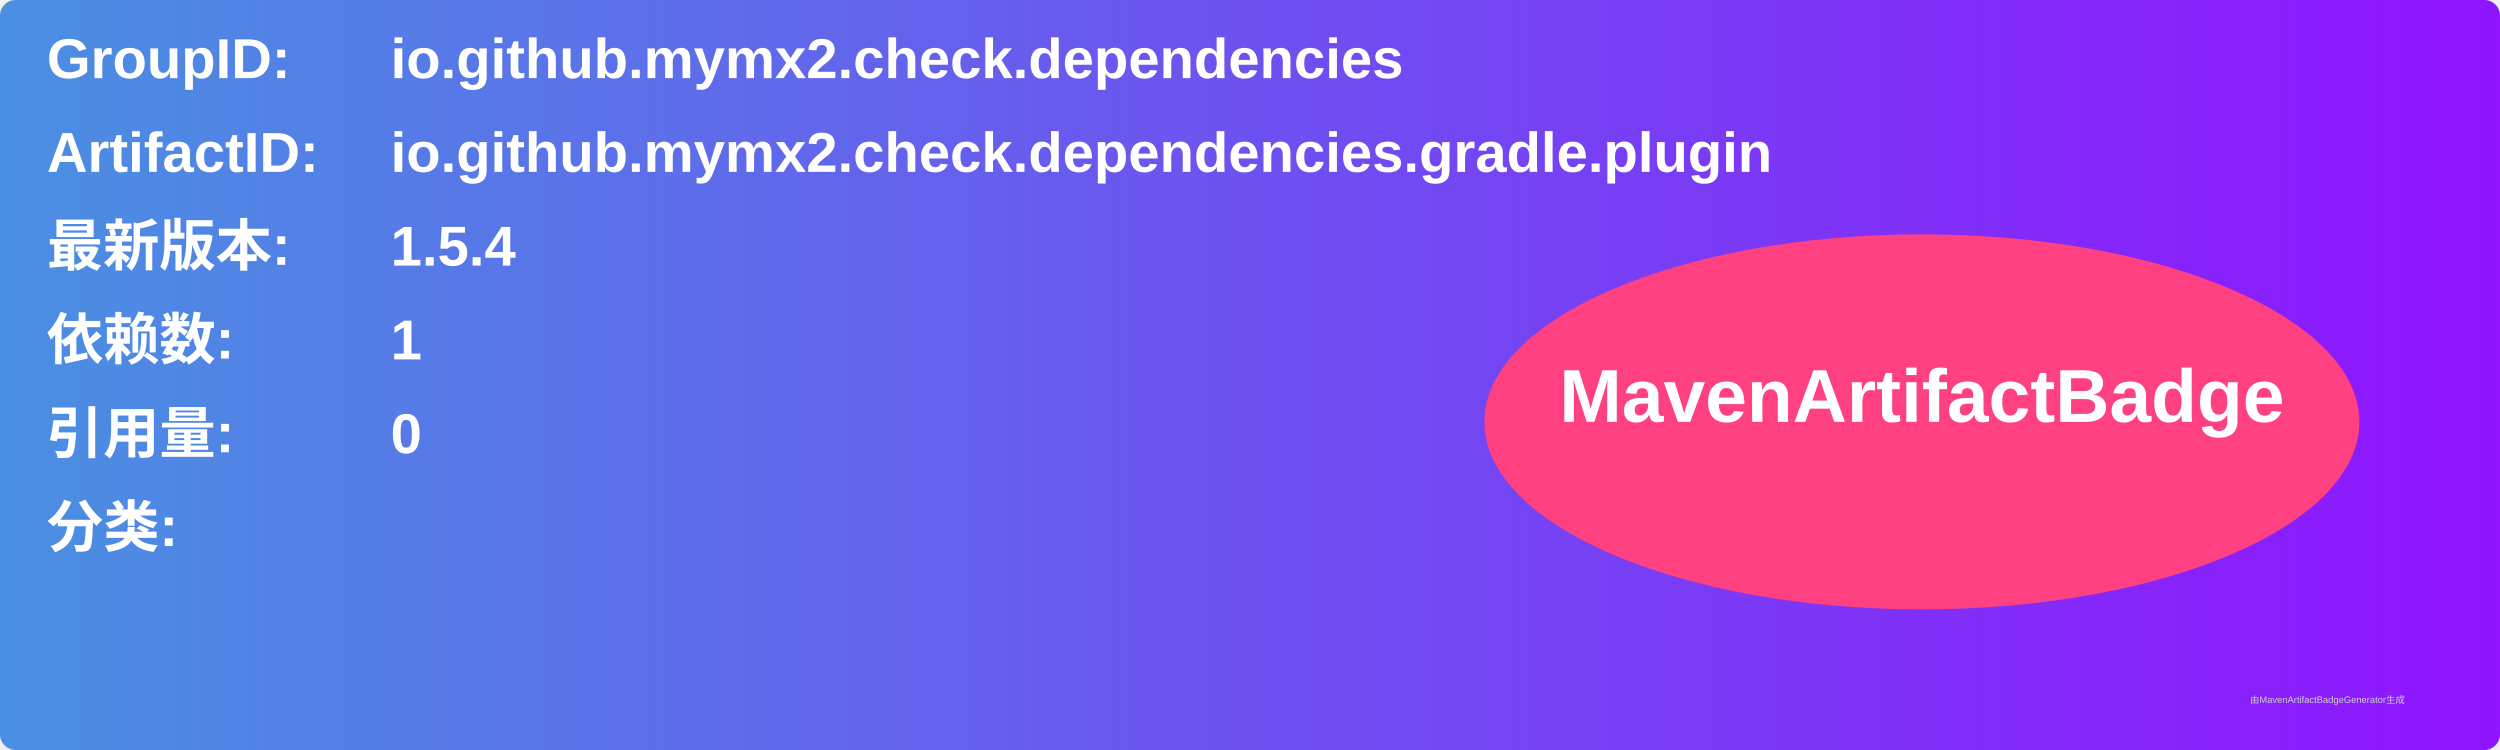
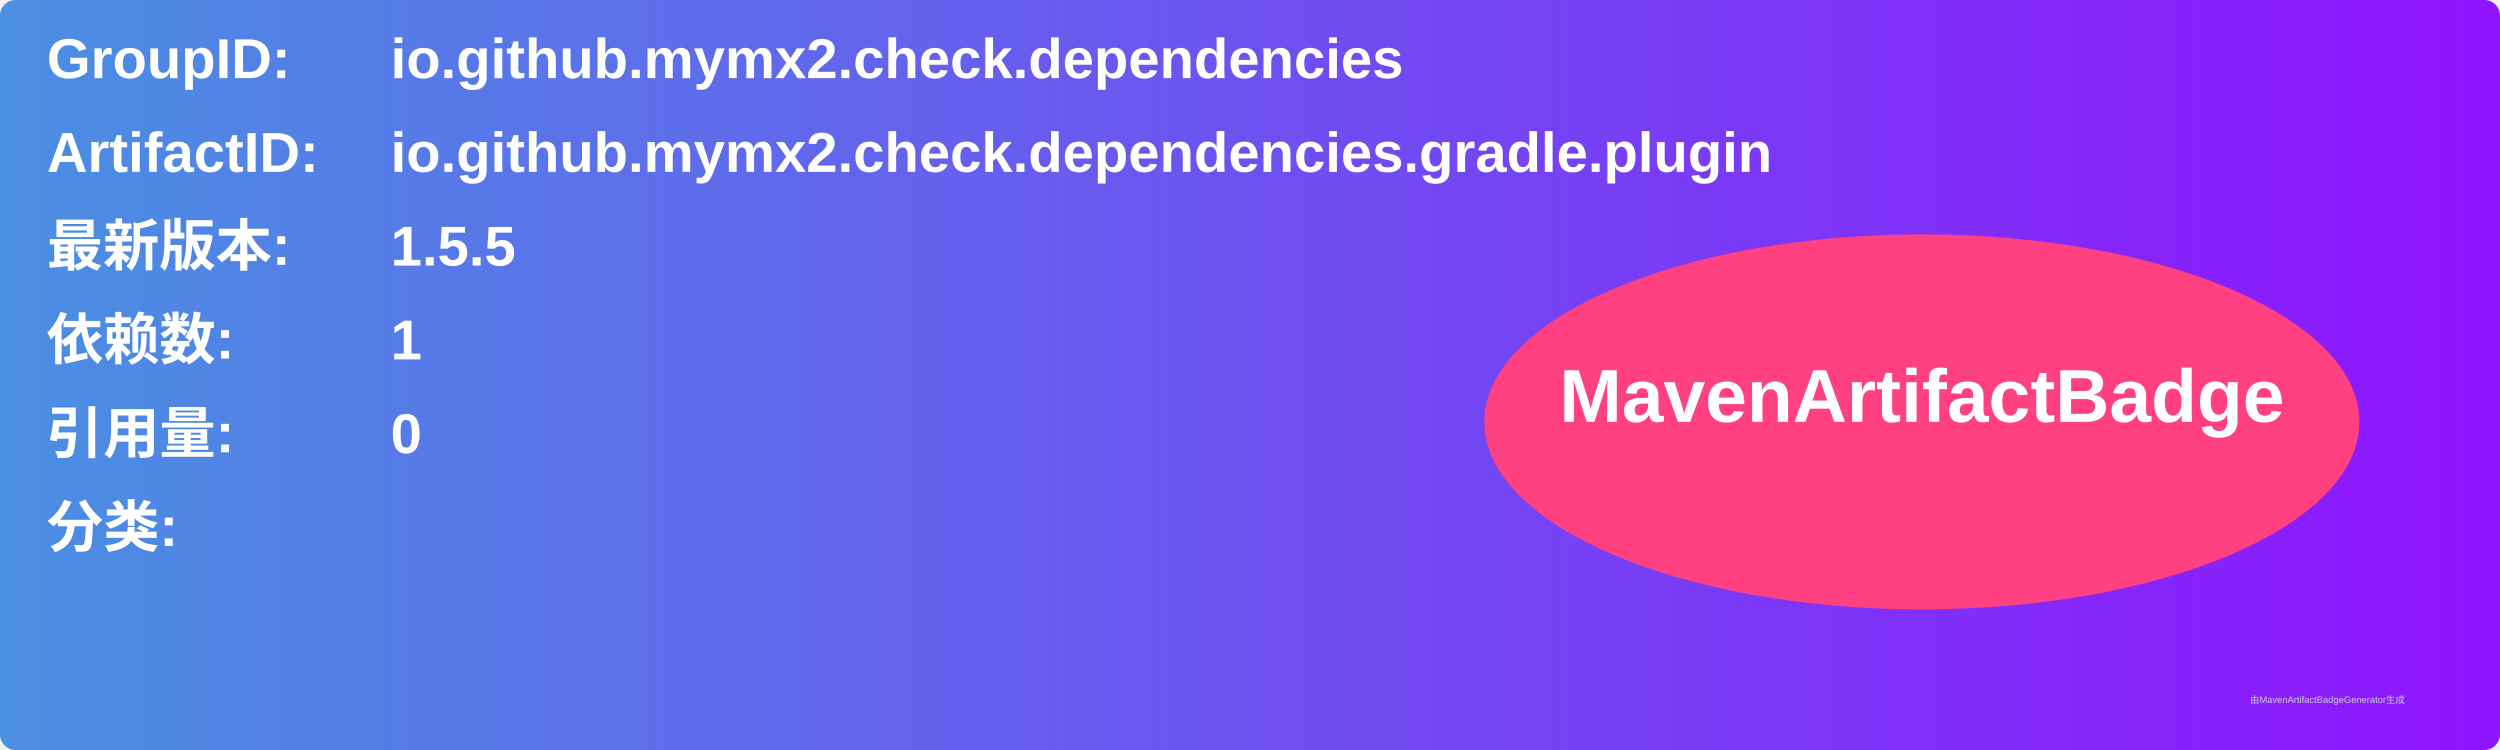
<svg xmlns="http://www.w3.org/2000/svg" width="800" height="240" viewBox="0 0 800 240">
  <linearGradient id="grad" x1="0%" y1="0%" x2="100%" y2="0%">
    <stop offset="0%" stop-color="#4a90e2" />
    <stop offset="100%" stop-color="#9013fe" />
  </linearGradient>
  <rect width="100%" height="100%" rx="5" ry="5" fill="url(#grad)" />
  <g transform="translate(15, 15)">
    <text x="0" y="10" font-family="Arial" font-size="18" fill="white" font-weight="bold" width="260">GroupID:</text>
    <text x="110" y="10" font-family="Arial" font-size="18" fill="white" font-weight="bold" width="460">io.github.mymx2.check.dependencies</text>
    <text x="0" y="40" font-family="Arial" font-size="18" fill="white" font-weight="bold" width="260">ArtifactID:</text>
    <text x="110" y="40" font-family="Arial" font-size="18" fill="white" font-weight="bold" width="460">io.github.mymx2.check.dependencies.gradle.plugin</text>
    <text x="0" y="70" font-family="Arial" font-size="18" fill="white" font-weight="bold">最新版本:</text>
    <text x="110" y="70" font-family="Arial" font-size="18" fill="white" font-weight="bold">
-       <tspan font-weight="bold">1.5.4</tspan>
+       <tspan font-weight="bold">1.5.5</tspan>
    </text>
    <text x="0" y="100" font-family="Arial" font-size="18" fill="white" font-weight="bold">依赖数: </text>
    <text x="110" y="100" font-family="Arial" font-size="18" fill="white">
      <tspan font-weight="bold">1</tspan>
    </text>
    <text x="0" y="130" font-family="Arial" font-size="18" fill="white" font-weight="bold">引用量: </text>
    <text x="110" y="130" font-family="Arial" font-size="18" fill="white">
      <tspan font-weight="bold">0</tspan>
    </text>
    <text x="0" y="160" font-family="Arial" font-size="18" fill="white" font-weight="bold">分类:</text>
    <text x="10" y="190" font-family="Arial" font-size="10" fill="white">
      <tspan font-weight="bold" />
    </text>
    <ellipse cx="600" cy="120" rx="140" ry="60" fill="#ff4081" />
    <text x="600" y="120" text-anchor="middle" font-family="Arial" font-size="24" fill="white" font-weight="bold">MavenArtifactBadge</text>
  </g>
  <text x="720" y="225" font-family="Arial" font-size="3" fill="#d0d0d0">由MavenArtifactBadgeGenerator生成</text>
</svg>
